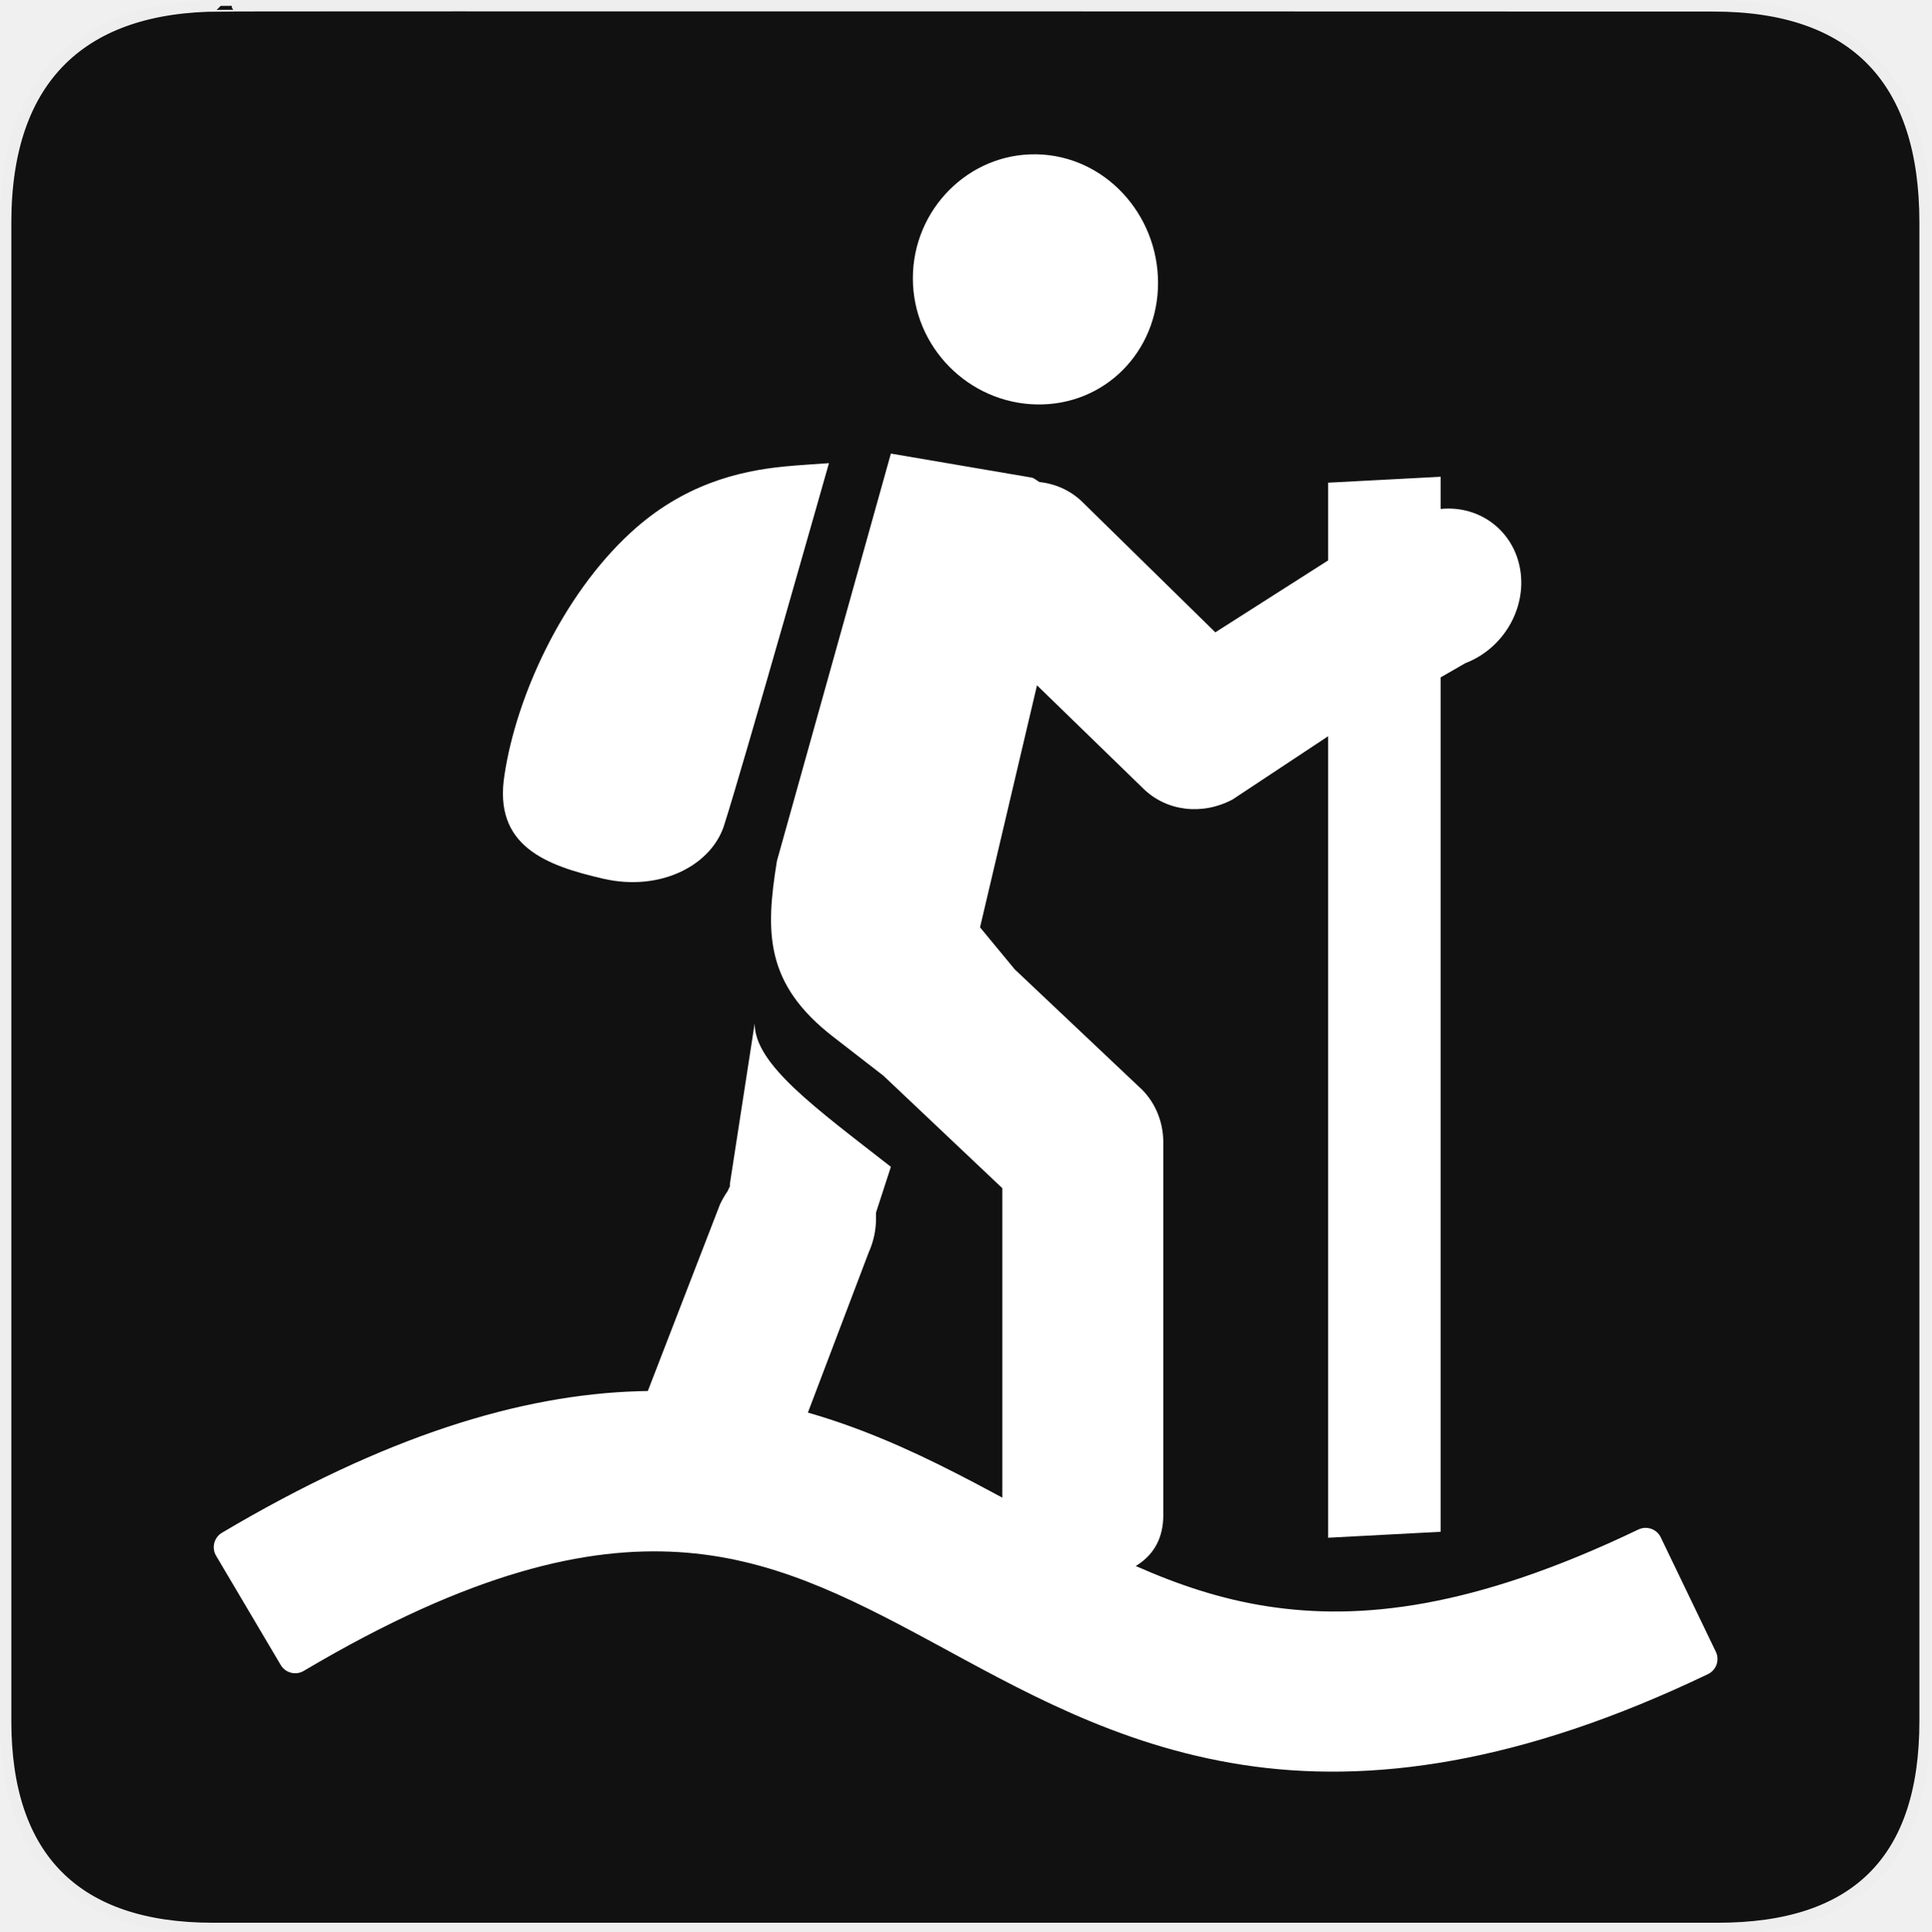
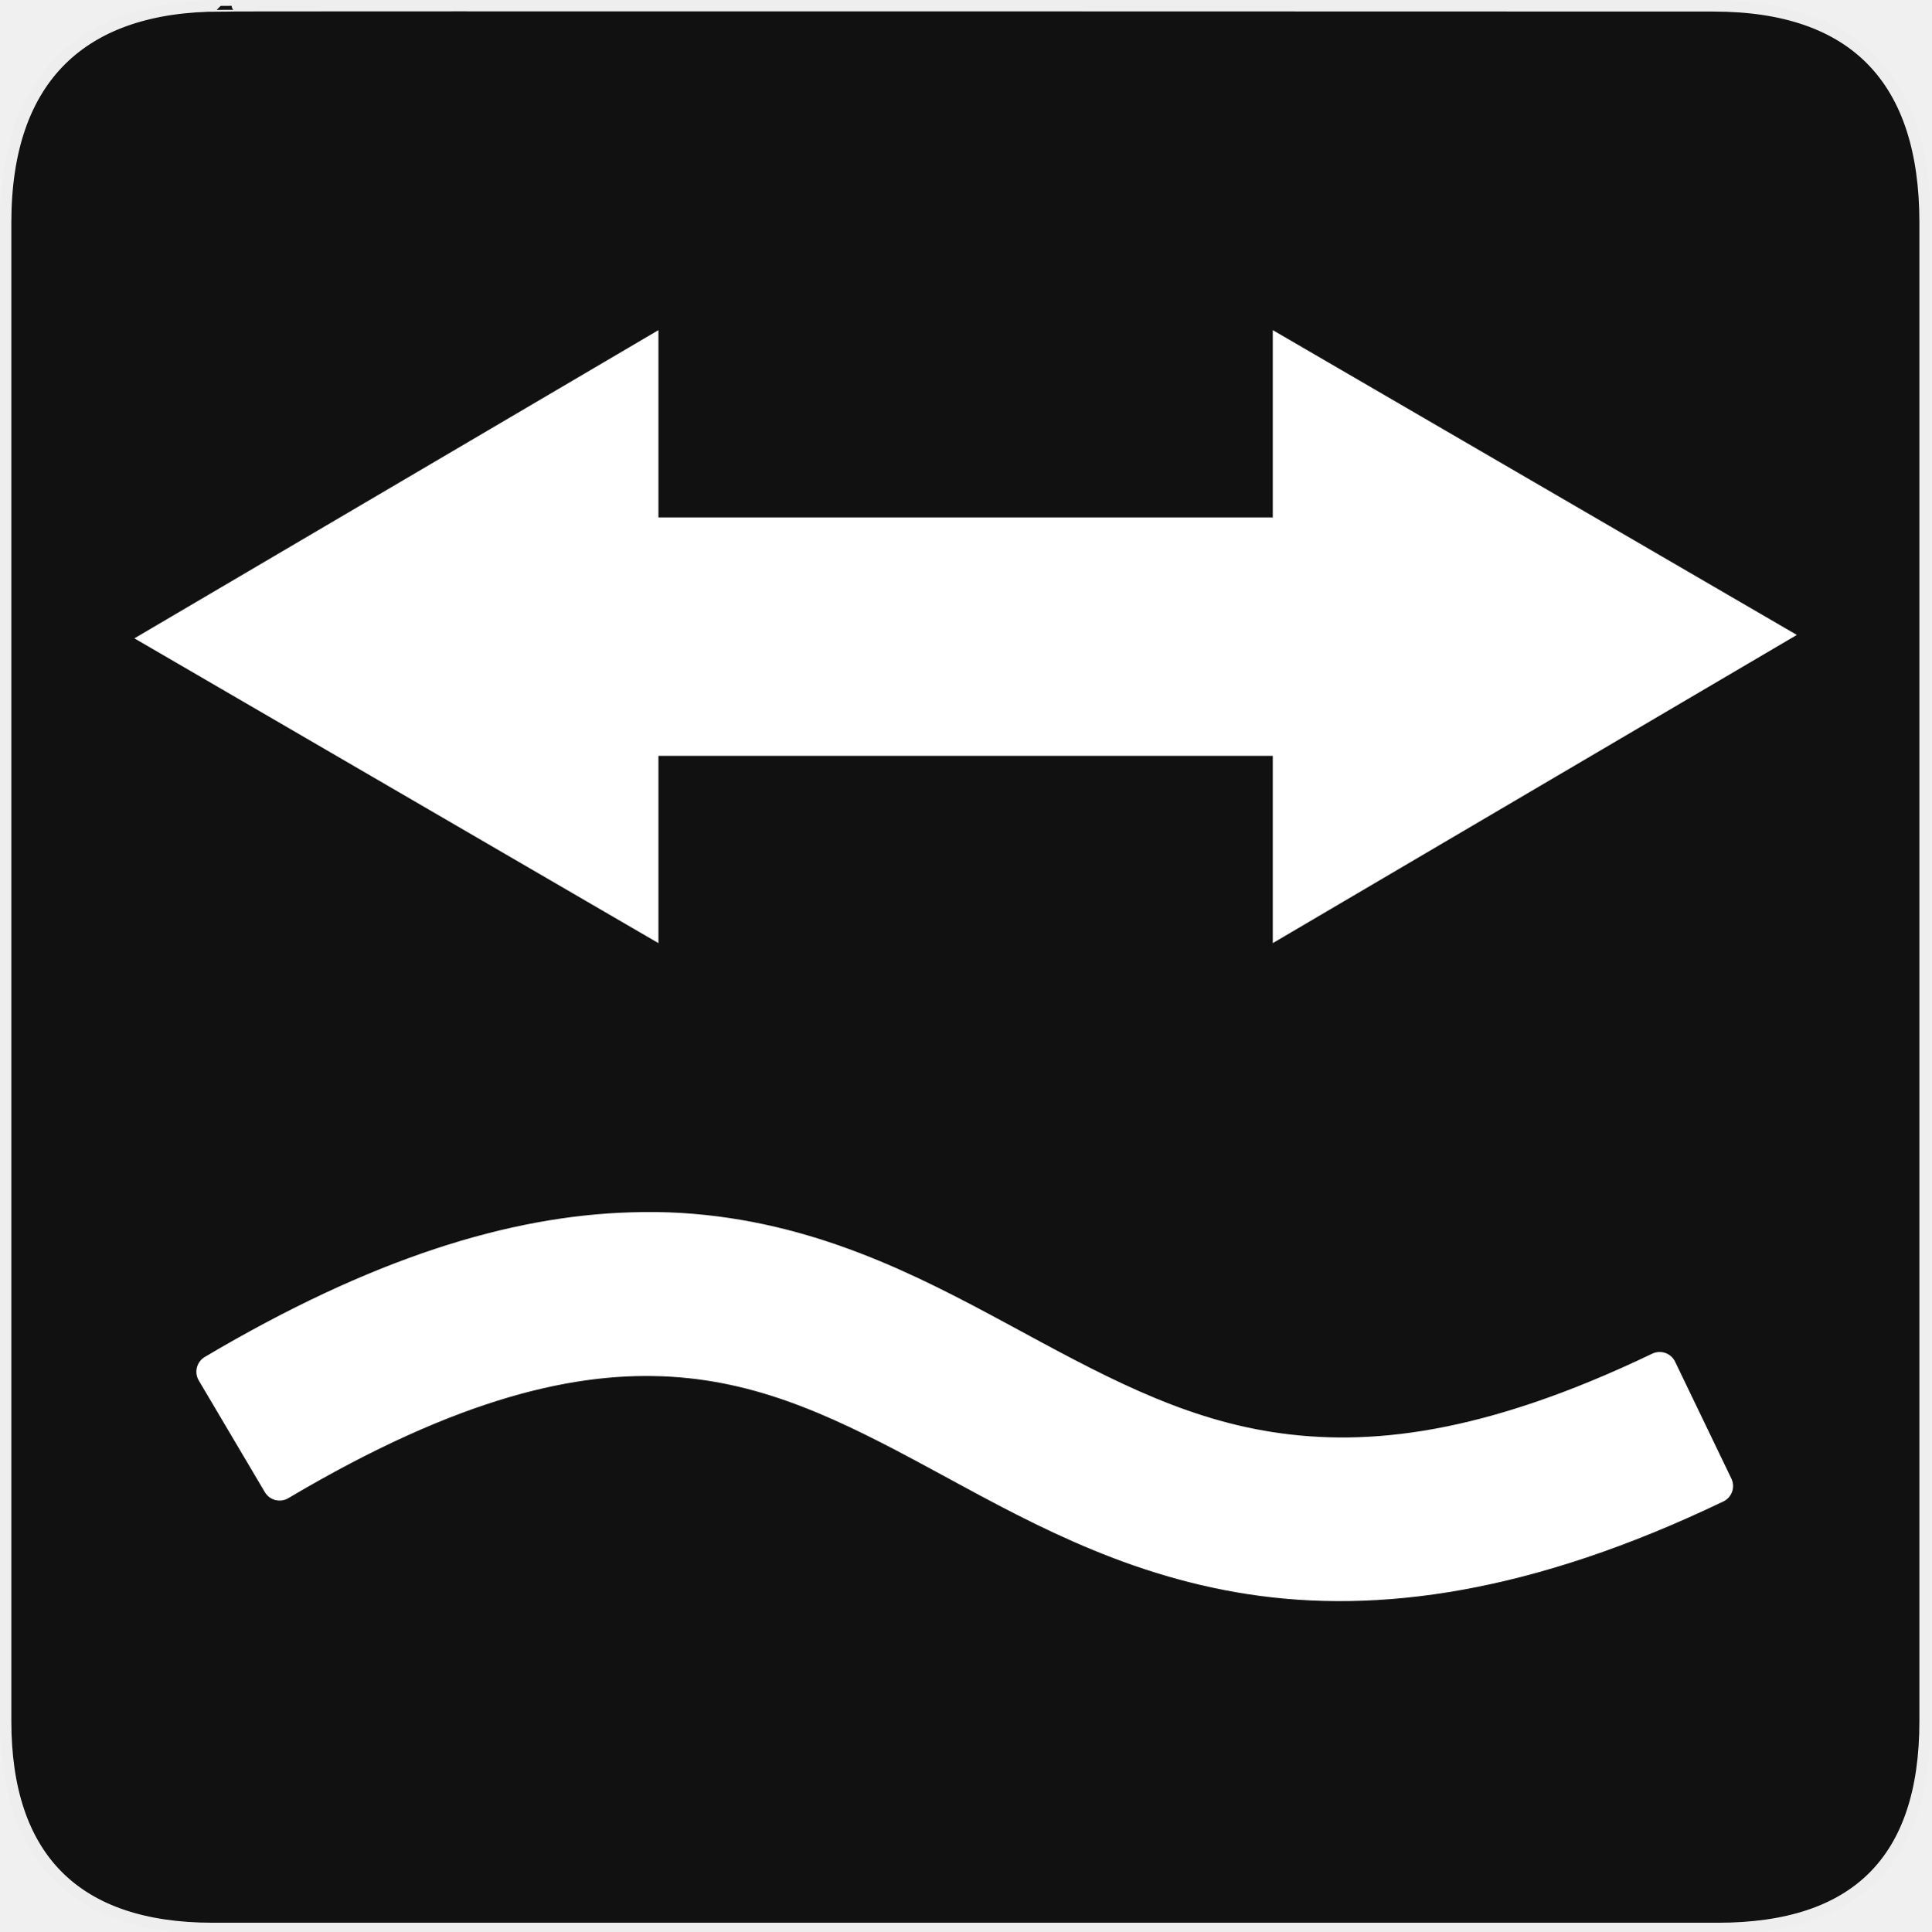
<svg xmlns="http://www.w3.org/2000/svg" version="1.0" width="580" height="580" id="svg2">
  <defs id="defs4">
    <style type="text/css" id="style6">
   
    .fil0 {fill:#EF7900}
   
  </style>
    <marker viewBox="0 0 10 10" refY="5" refX="10" orient="auto" markerWidth="4" markerUnits="strokeWidth" markerHeight="3" id="ArrowStart">
      <path id="path2295" d="M 10 0 L 0 5 L 10 10 z" />
    </marker>
    <marker viewBox="0 0 10 10" refY="5" refX="0" orient="auto" markerWidth="4" markerUnits="strokeWidth" markerHeight="3" id="ArrowEnd">
      <path id="path2292" d="M 0 0 L 10 5 L 0 10 z" />
    </marker>
  </defs>
  <g id="g1327">
    <path d="M 66.275,1.768 C 24.94,1.768 1.704,23.139 1.704,66.804 L 1.704,516.927 C 1.704,557.771 22.598,579.156 63.896,579.156 L 515.92,579.156 C 557.227,579.156 578.149,558.84 578.149,516.927 L 578.149,66.804 C 578.149,24.203 557.227,1.768 514.627,1.768 C 514.624,1.768 66.133,1.625 66.275,1.768 z" style="fill:#111111;stroke:#eeeeee;stroke-width:3.408" id="path1329" />
  </g>
  <g id="g2319" transform="translate(879.2912,36.80512)">
    <path id="path2323" style="fill:#ffffff;stroke:none" d="" />
  </g>
  <g id="g2325" transform="translate(879.2912,36.80512)">
    <path id="path2329" style="fill:#ffffff;stroke:none" d="" />
  </g>
-   <path id="path3236" d="m 191.933,422.861 c -34.417,1.026 -74.196,13.053 -122.7,41.805 l 19.418,32.816 c 51.129,-30.308 86.795,-38.125 115.408,-36.378 28.613,1.747 51.898,13.361 78.013,27.474 26.114,14.113 54.773,30.731 91.835,36.462 37.062,5.731 81.362,-0.175 136.861,-26.796 l -16.535,-34.343 c -50.513,24.229 -85.543,27.963 -114.475,23.489 -28.932,-4.474 -52.908,-17.916 -79.539,-32.307 -26.631,-14.392 -56.214,-29.754 -93.87,-32.053 -4.707,-0.287 -9.499,-0.316 -14.415,-0.17 z" style="color:#000000;font-style:normal;font-variant:normal;font-weight:normal;font-stretch:normal;font-size:medium;line-height:normal;font-family:'Bitstream Vera Sans';-inkscape-font-specification:'Bitstream Vera Sans';text-indent:0;text-align:start;text-decoration:none;text-decoration-line:none;letter-spacing:normal;word-spacing:normal;text-transform:none;direction:ltr;block-progression:tb;writing-mode:lr-tb;text-anchor:start;display:inline;overflow:visible;visibility:visible;fill:#ffffff;fill-opacity:1;fill-rule:nonzero;stroke:#ffffff;stroke-width:10.085;stroke-linecap:round;stroke-linejoin:round;stroke-miterlimit:4;stroke-dasharray:none;stroke-opacity:1;marker:none;enable-background:accumulate" />
-   <path d="m 311.347,46.339 c -20.416,-0.385 -37.19,16.562 -37.19,37.233 0,20.671 16.774,37.507 37.19,37.892 20.416,0.385 36.447,-15.832 36.447,-36.503 0,-20.671 -16.03,-38.236 -36.447,-38.621 z M 267.554,136.213 233.339,258.531 c -3.475,21.367 -3.739,36.989 17.108,53.016 l 14.876,11.53 35.703,33.771 0,95.208 c 0.022,13.5 10.839,23.622 24.174,22.623 13.335,-1 24.151,-6.138 24.174,-19.642 l 0,-112.226 c -0.089,-6.48 -2.773,-12.453 -7.438,-16.55 l -37.19,-35.147 -10.413,-12.608 17.108,-72.688 31.984,31.074 c 6.941,6.773 17.662,8.054 26.777,3.2 l 28.678,-18.982 0,240.714 33.802,-1.784 0,-256.614 7.438,-4.277 c 11.312,-4.335 18.343,-16.269 16.467,-27.949 -1.876,-11.68 -12.084,-19.517 -23.905,-18.353 l 0,-9.669 -33.802,1.784 0,23.339 -33.885,21.604 -40.166,-39.386 c -3.434,-3.239 -7.85,-5.245 -12.645,-5.746 -0.714,-0.412 -1.579,-1.15 -2.232,-1.321 l -42.397,-7.235 z m -31.984,3.885 c -13.925,1.374 -30.482,5.457 -46.116,19.821 -20.846,19.152 -34.46,49.635 -37.934,72.762 -3.475,21.367 12.38,27.267 29.752,31.241 17.372,3.975 32.972,-4.292 36.447,-16.864 5.212,-16.221 31.24,-107.963 31.24,-107.963 -3.909,0.293 -8.747,0.557 -13.389,1.004 z m -8.926,167.283 -7.438,48.161 0,0.744 c -0.265,0.507 -0.513,1.022 -0.744,1.544 -0.856,1.233 -1.603,2.534 -2.232,3.886 L 181.272,452.106 c -4.936,12.695 11.822,1.775 24.149,5.782 12.327,4.007 23.675,1.733 28.602,-10.965 l 26.837,-70.7 c 1.521,-3.372 2.284,-6.989 2.232,-10.581 0.015,-0.497 0.015,-0.993 0,-1.488 l 4.463,-13.723 c -22.583,-17.655 -40.91,-30.737 -40.91,-43.05 z" id="circle3-5" style="color:#000000;display:inline;overflow:visible;visibility:visible;fill:#ffffff;fill-opacity:1;fill-rule:nonzero;stroke:none;marker:none;enable-background:accumulate" />
+   <path id="path3236" d="m 189.515,369.251 c -35.171,1.049 -75.823,13.339 -125.39,42.721 l 19.844,33.536 c 52.25,-30.972 88.698,-38.961 117.938,-37.175 29.24,1.786 53.036,13.654 79.723,28.076 26.687,14.422 55.974,31.405 93.848,37.262 37.874,5.857 83.146,-0.179 139.861,-27.383 l -16.898,-35.095 c -51.62,24.76 -87.419,28.576 -116.984,24.003 -29.566,-4.572 -54.068,-18.308 -81.283,-33.016 -27.215,-14.707 -57.446,-30.406 -95.927,-32.756 -4.81,-0.294 -9.707,-0.323 -14.731,-0.173 z" style="color:#000000;font-style:normal;font-variant:normal;font-weight:normal;font-stretch:normal;font-size:medium;line-height:normal;font-family:'Bitstream Vera Sans';-inkscape-font-specification:'Bitstream Vera Sans';text-indent:0;text-align:start;text-decoration:none;text-decoration-line:none;letter-spacing:normal;word-spacing:normal;text-transform:none;writing-mode:lr-tb;direction:ltr;text-anchor:start;display:inline;overflow:visible;visibility:visible;fill:#ffffff;fill-opacity:1;fill-rule:nonzero;stroke:#ffffff;stroke-width:10.306;stroke-linecap:round;stroke-linejoin:round;stroke-miterlimit:4;stroke-dasharray:none;stroke-opacity:1;marker:none;enable-background:accumulate" />
+   <path style="color:#000000;display:inline;overflow:visible;visibility:visible;opacity:1;vector-effect:none;fill:#ffffff;fill-opacity:1;stroke:none;stroke-width:10.306;stroke-linecap:round;stroke-linejoin:round;stroke-miterlimit:4;stroke-dasharray:none;stroke-dashoffset:0;stroke-opacity:1;marker:none;enable-background:accumulate" d="M 539.645,190.684 382.25,99.143 v 56.249 H 197.748 V 99.143 L 40.355,191.709 197.748,283.25 V 227.001 H 382.25 v 56.249 z" id="path3772" />
</svg>
